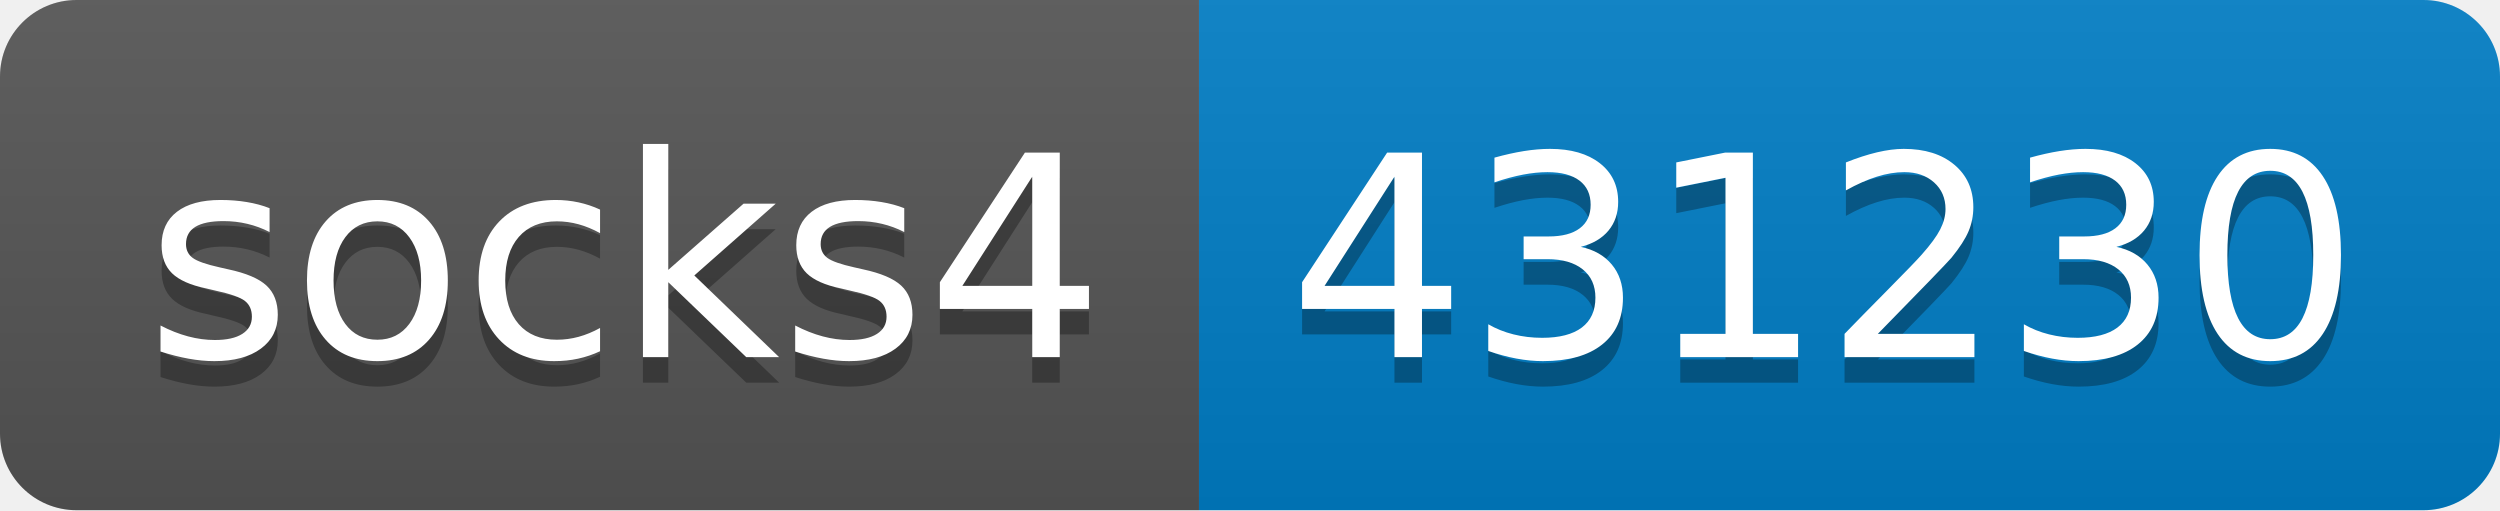
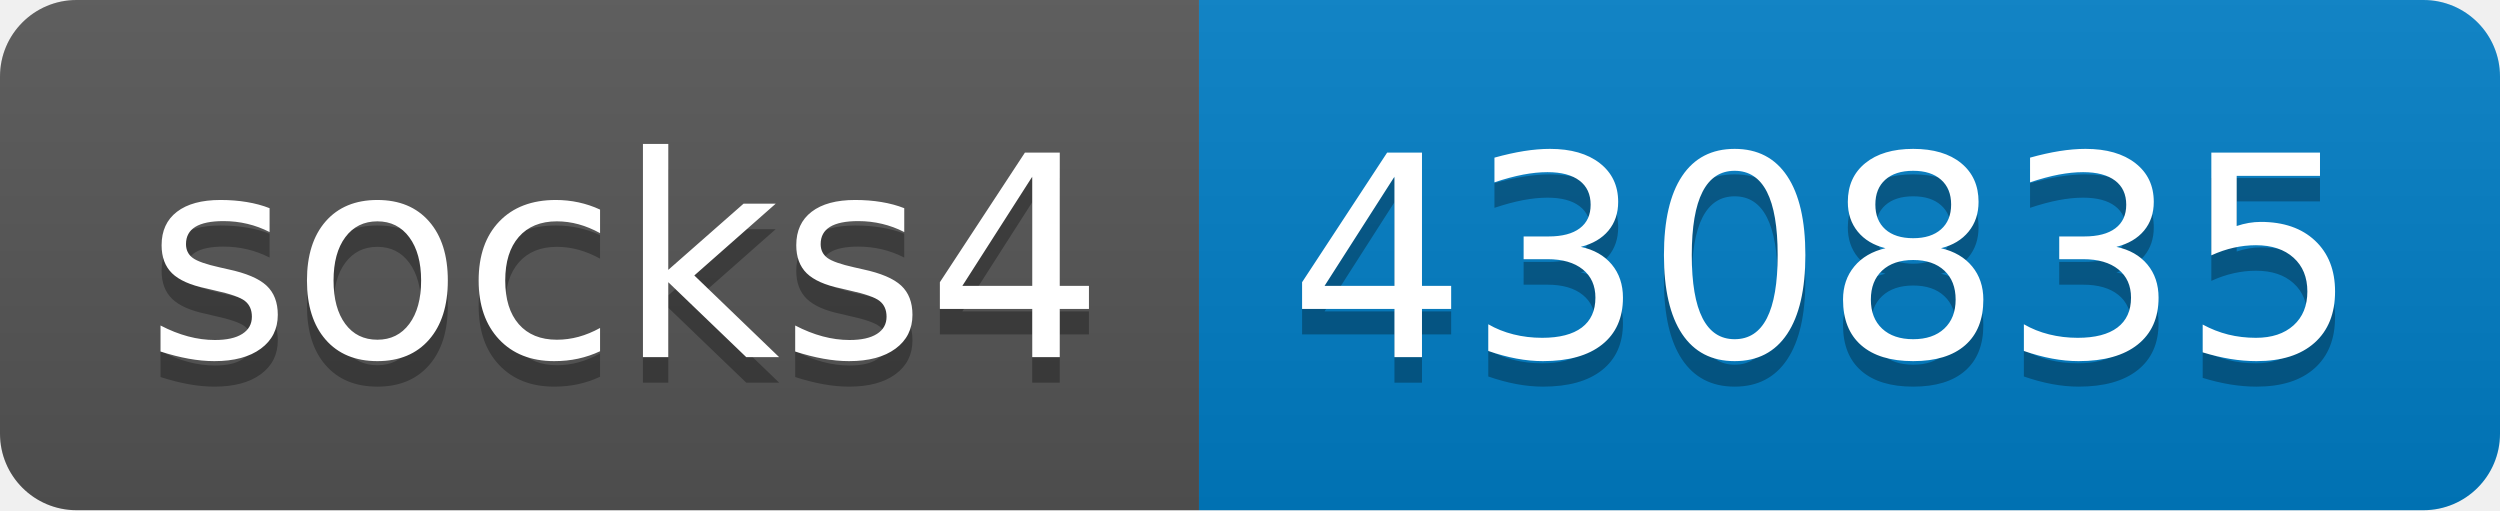
- <svg xmlns="http://www.w3.org/2000/svg" width="98" height="20" role="img" aria-label="socks4: 431230">
+ <svg xmlns="http://www.w3.org/2000/svg" width="98" height="20" role="img" aria-label="socks4: 430835">
  <linearGradient id="s" x2="0" y2="100%">
    <stop offset="0" stop-color="#bbb" stop-opacity=".1" />
    <stop offset="1" stop-opacity=".1" />
  </linearGradient>
  <clipPath id="r">
    <rect width="98" height="20" rx="3" fill="#fff" />
  </clipPath>
  <g clip-path="url(#r)">
    <rect width="47" height="20" fill="#555" />
    <rect x="47" width="51" height="20" fill="#007ec6" />
    <rect width="98" height="20" fill="url(#s)" />
  </g>
  <g fill="#fff" text-anchor="middle" font-family="Verdana,Geneva,DejaVu Sans,sans-serif" text-rendering="geometricPrecision" font-size="110">
    <text aria-hidden="true" x="245" y="150" fill="#010101" fill-opacity=".3" transform="scale(.1)" textLength="370">socks4</text>
    <text x="245" y="140" transform="scale(.1)" fill="#fff" textLength="370">socks4</text>
-     <text aria-hidden="true" x="715" y="150" fill="#010101" fill-opacity=".3" transform="scale(.1)" textLength="410">431230</text>
-     <text x="715" y="140" transform="scale(.1)" fill="#fff" textLength="410">431230</text>
+     <text aria-hidden="true" x="715" y="150" fill="#010101" fill-opacity=".3" transform="scale(.1)" textLength="410">430835</text>
+     <text x="715" y="140" transform="scale(.1)" fill="#fff" textLength="410">430835</text>
  </g>
</svg>
